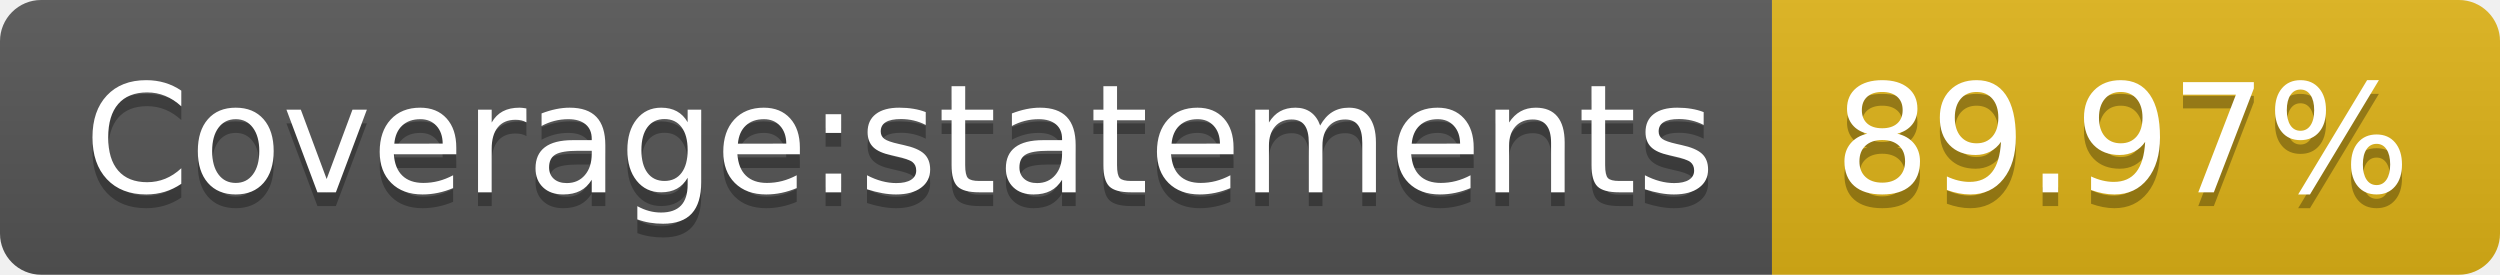
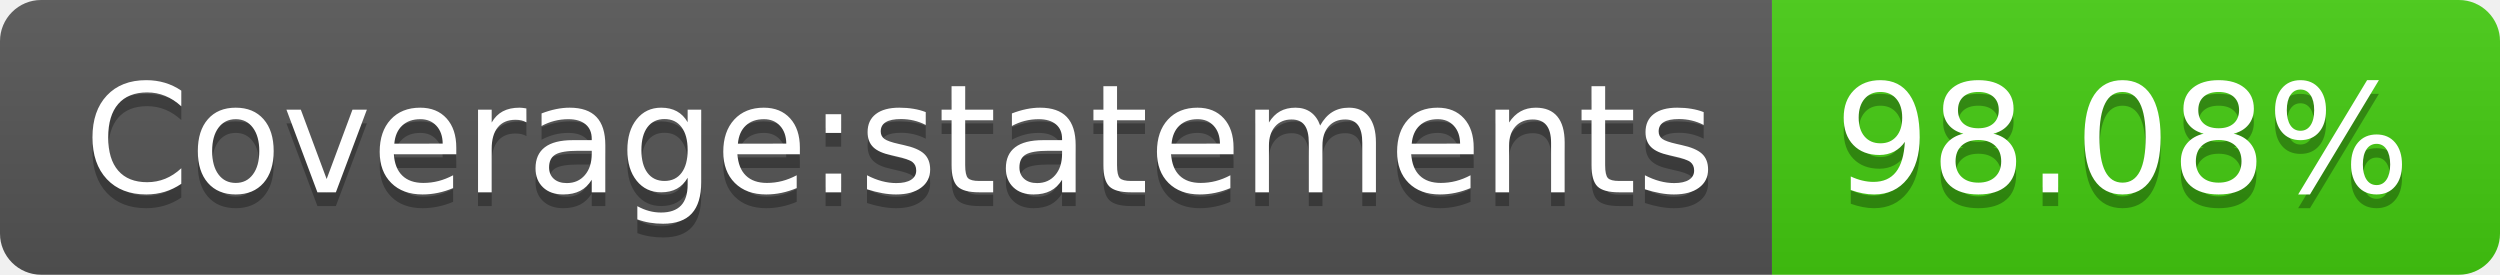
- <svg xmlns="http://www.w3.org/2000/svg" width="182" height="20" role="img" aria-label="Coverage:statements: 89.97%">
+ <svg xmlns="http://www.w3.org/2000/svg" width="182" height="20" role="img" aria-label="Coverage:statements: 98.08%">
  <linearGradient id="s" x2="0" y2="100%">
    <stop offset="0" stop-color="#bbb" stop-opacity=".1" />
    <stop offset="1" stop-opacity=".1" />
  </linearGradient>
  <clipPath id="r">
    <rect width="182" height="20" rx="3" fill="#fff" />
  </clipPath>
  <g clip-path="url(#r)">
    <rect width="129" height="20" fill="#555" />
-     <rect x="129" width="53" height="20" fill="#dfb317" />
+     <rect x="129" width="53" height="20" fill="#4c1" />
    <rect width="182" height="20" fill="url(#s)" />
  </g>
  <g fill="#fff" text-anchor="middle" font-family="Verdana,Geneva,DejaVu Sans,sans-serif" text-rendering="geometricPrecision" font-size="110">
    <text aria-hidden="true" x="655" y="150" fill="#010101" fill-opacity=".3" transform="scale(.1)" textLength="1190">Coverage:statements</text>
    <text x="655" y="140" transform="scale(.1)" fill="#fff" textLength="1190">Coverage:statements</text>
-     <text aria-hidden="true" x="1545" y="150" fill="#010101" fill-opacity=".3" transform="scale(.1)" textLength="430">89.97%</text>
-     <text x="1545" y="140" transform="scale(.1)" fill="#fff" textLength="430">89.97%</text>
+     <text aria-hidden="true" x="1545" y="150" fill="#010101" fill-opacity=".3" transform="scale(.1)" textLength="430">98.08%</text>
+     <text x="1545" y="140" transform="scale(.1)" fill="#fff" textLength="430">98.08%</text>
  </g>
</svg>
